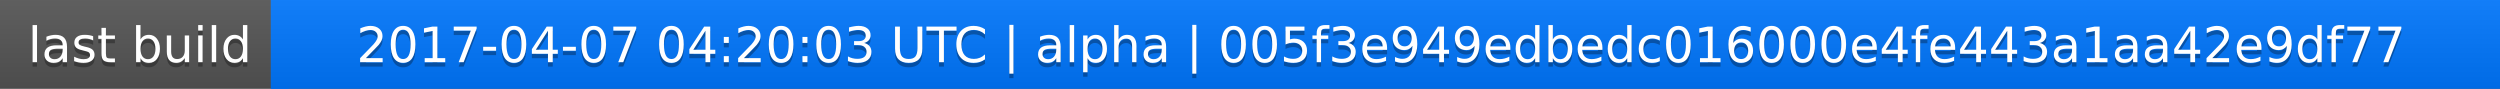
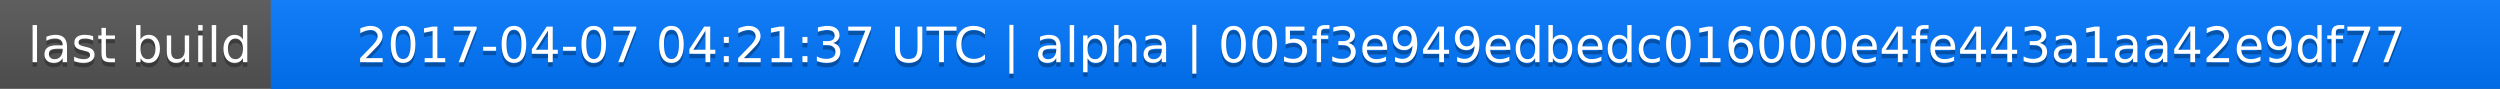
<svg xmlns="http://www.w3.org/2000/svg" width="563" height="20">
  <linearGradient id="a" x2="0" y2="100%">
    <stop offset="0" stop-color="#bbb" stop-opacity=".1" />
    <stop offset="1" stop-opacity=".1" />
  </linearGradient>
  <rect rx="0" width="563" height="20" fill="#555" />
  <rect rx="0" x="61" width="502" height="20" fill="#07f" />
  <path fill="#07f" d="M61 0h4v20h-4z" />
  <rect rx="0" width="563" height="20" fill="url(#a)" />
  <g fill="#fff" text-anchor="middle" font-family="DejaVu Sans,Verdana,Geneva,sans-serif" font-size="11">
    <text x="31.5" y="15" fill="#010101" fill-opacity=".3">last build</text>
    <text x="31.5" y="14">last build</text>
-     <text x="311" y="15" fill="#010101" fill-opacity=".3">2017-04-07 04:20:03 UTC | alpha | 005f3e949edbedc016000e4fe443a1aa42e9df77</text>
-     <text x="311" y="14">2017-04-07 04:20:03 UTC | alpha | 005f3e949edbedc016000e4fe443a1aa42e9df77</text>
+     <text x="311" y="15" fill="#010101" fill-opacity=".3">2017-04-07 04:21:37 UTC | alpha | 005f3e949edbedc016000e4fe443a1aa42e9df77</text>
+     <text x="311" y="14">2017-04-07 04:21:37 UTC | alpha | 005f3e949edbedc016000e4fe443a1aa42e9df77</text>
  </g>
</svg>
